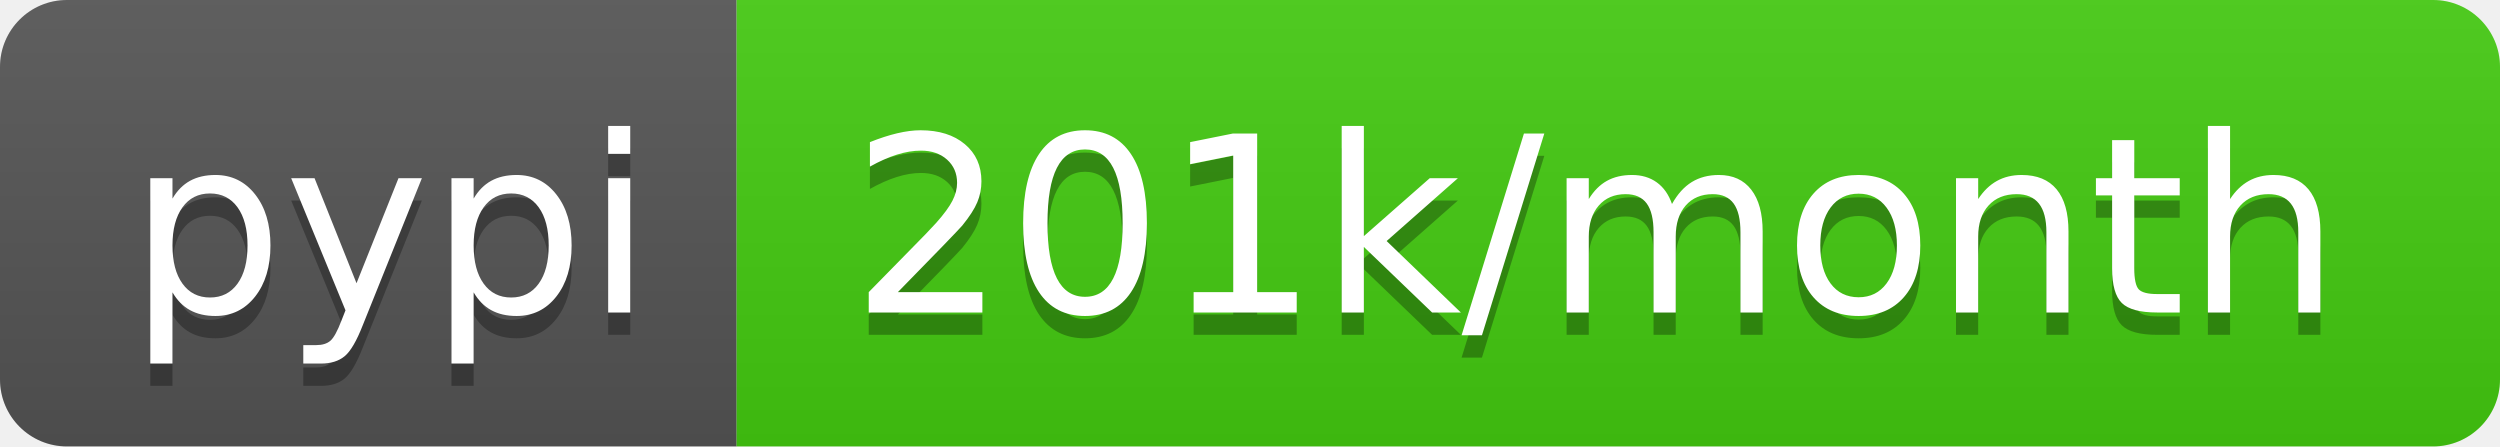
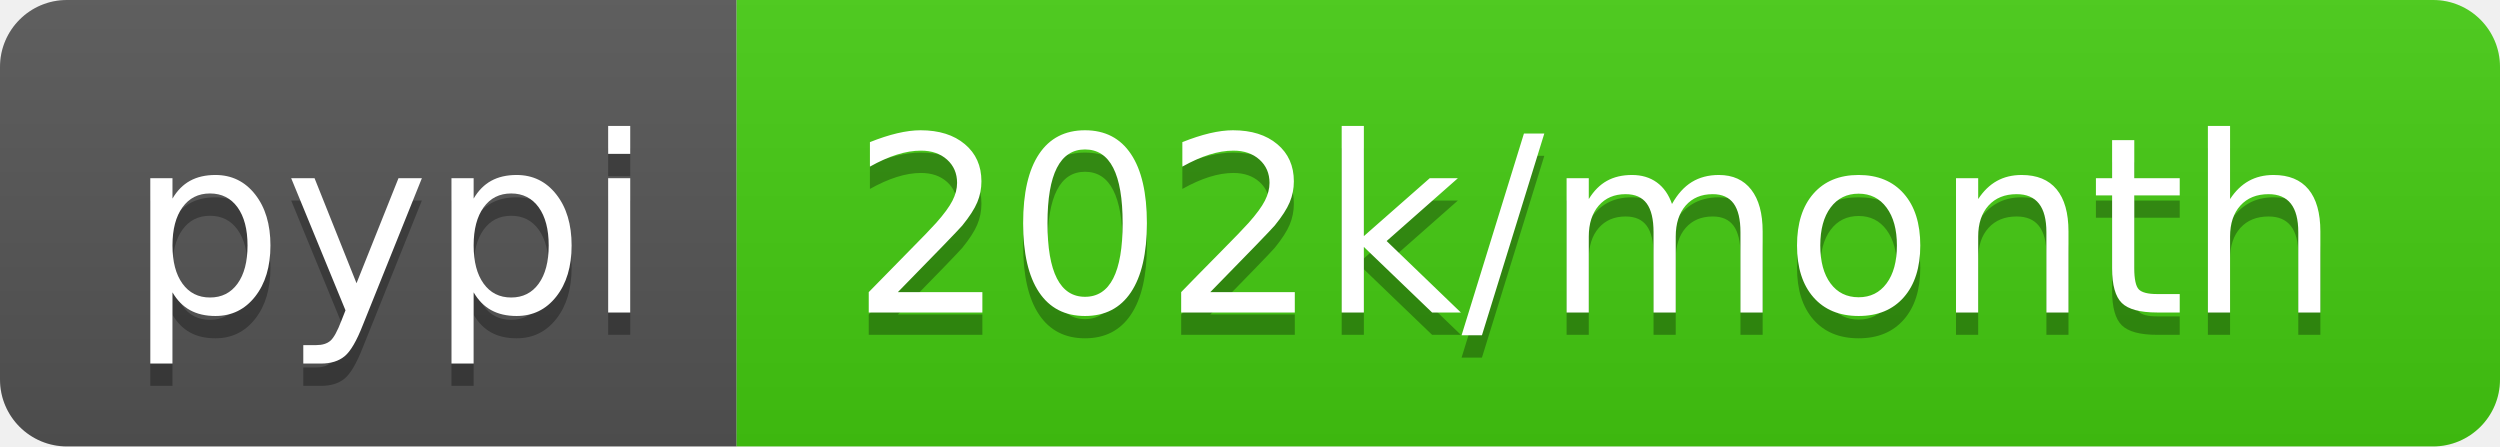
- <svg xmlns="http://www.w3.org/2000/svg" width="112" height="20" role="img" aria-label="pypi: 201k/month">
+ <svg xmlns="http://www.w3.org/2000/svg" width="112" height="20" role="img" aria-label="pypi: 202k/month">
  <linearGradient id="s" x2="0" y2="100%">
    <stop offset="0" stop-color="#bbb" stop-opacity=".1" />
    <stop offset="1" stop-opacity=".1" />
  </linearGradient>
  <clipPath id="r">
    <rect width="112" height="20" rx="3" fill="#fff" />
  </clipPath>
  <g clip-path="url(#r)">
    <rect width="33" height="20" fill="#555" />
    <rect x="33" width="79" height="20" fill="#4c1" />
    <rect width="112" height="20" fill="url(#s)" />
  </g>
  <g fill="#fff" text-anchor="middle" font-family="Verdana,Geneva,DejaVu Sans,sans-serif" text-rendering="geometricPrecision" font-size="110">
    <text aria-hidden="true" x="175" y="150" fill="#010101" fill-opacity=".3" transform="scale(.1)" textLength="230">pypi</text>
    <text x="175" y="140" transform="scale(.1)" fill="#fff" textLength="230">pypi</text>
-     <text aria-hidden="true" x="715" y="150" fill="#010101" fill-opacity=".3" transform="scale(.1)" textLength="690">201k/month</text>
-     <text x="715" y="140" transform="scale(.1)" fill="#fff" textLength="690">201k/month</text>
+     <text aria-hidden="true" x="715" y="150" fill="#010101" fill-opacity=".3" transform="scale(.1)" textLength="690">202k/month</text>
+     <text x="715" y="140" transform="scale(.1)" fill="#fff" textLength="690">202k/month</text>
  </g>
</svg>
